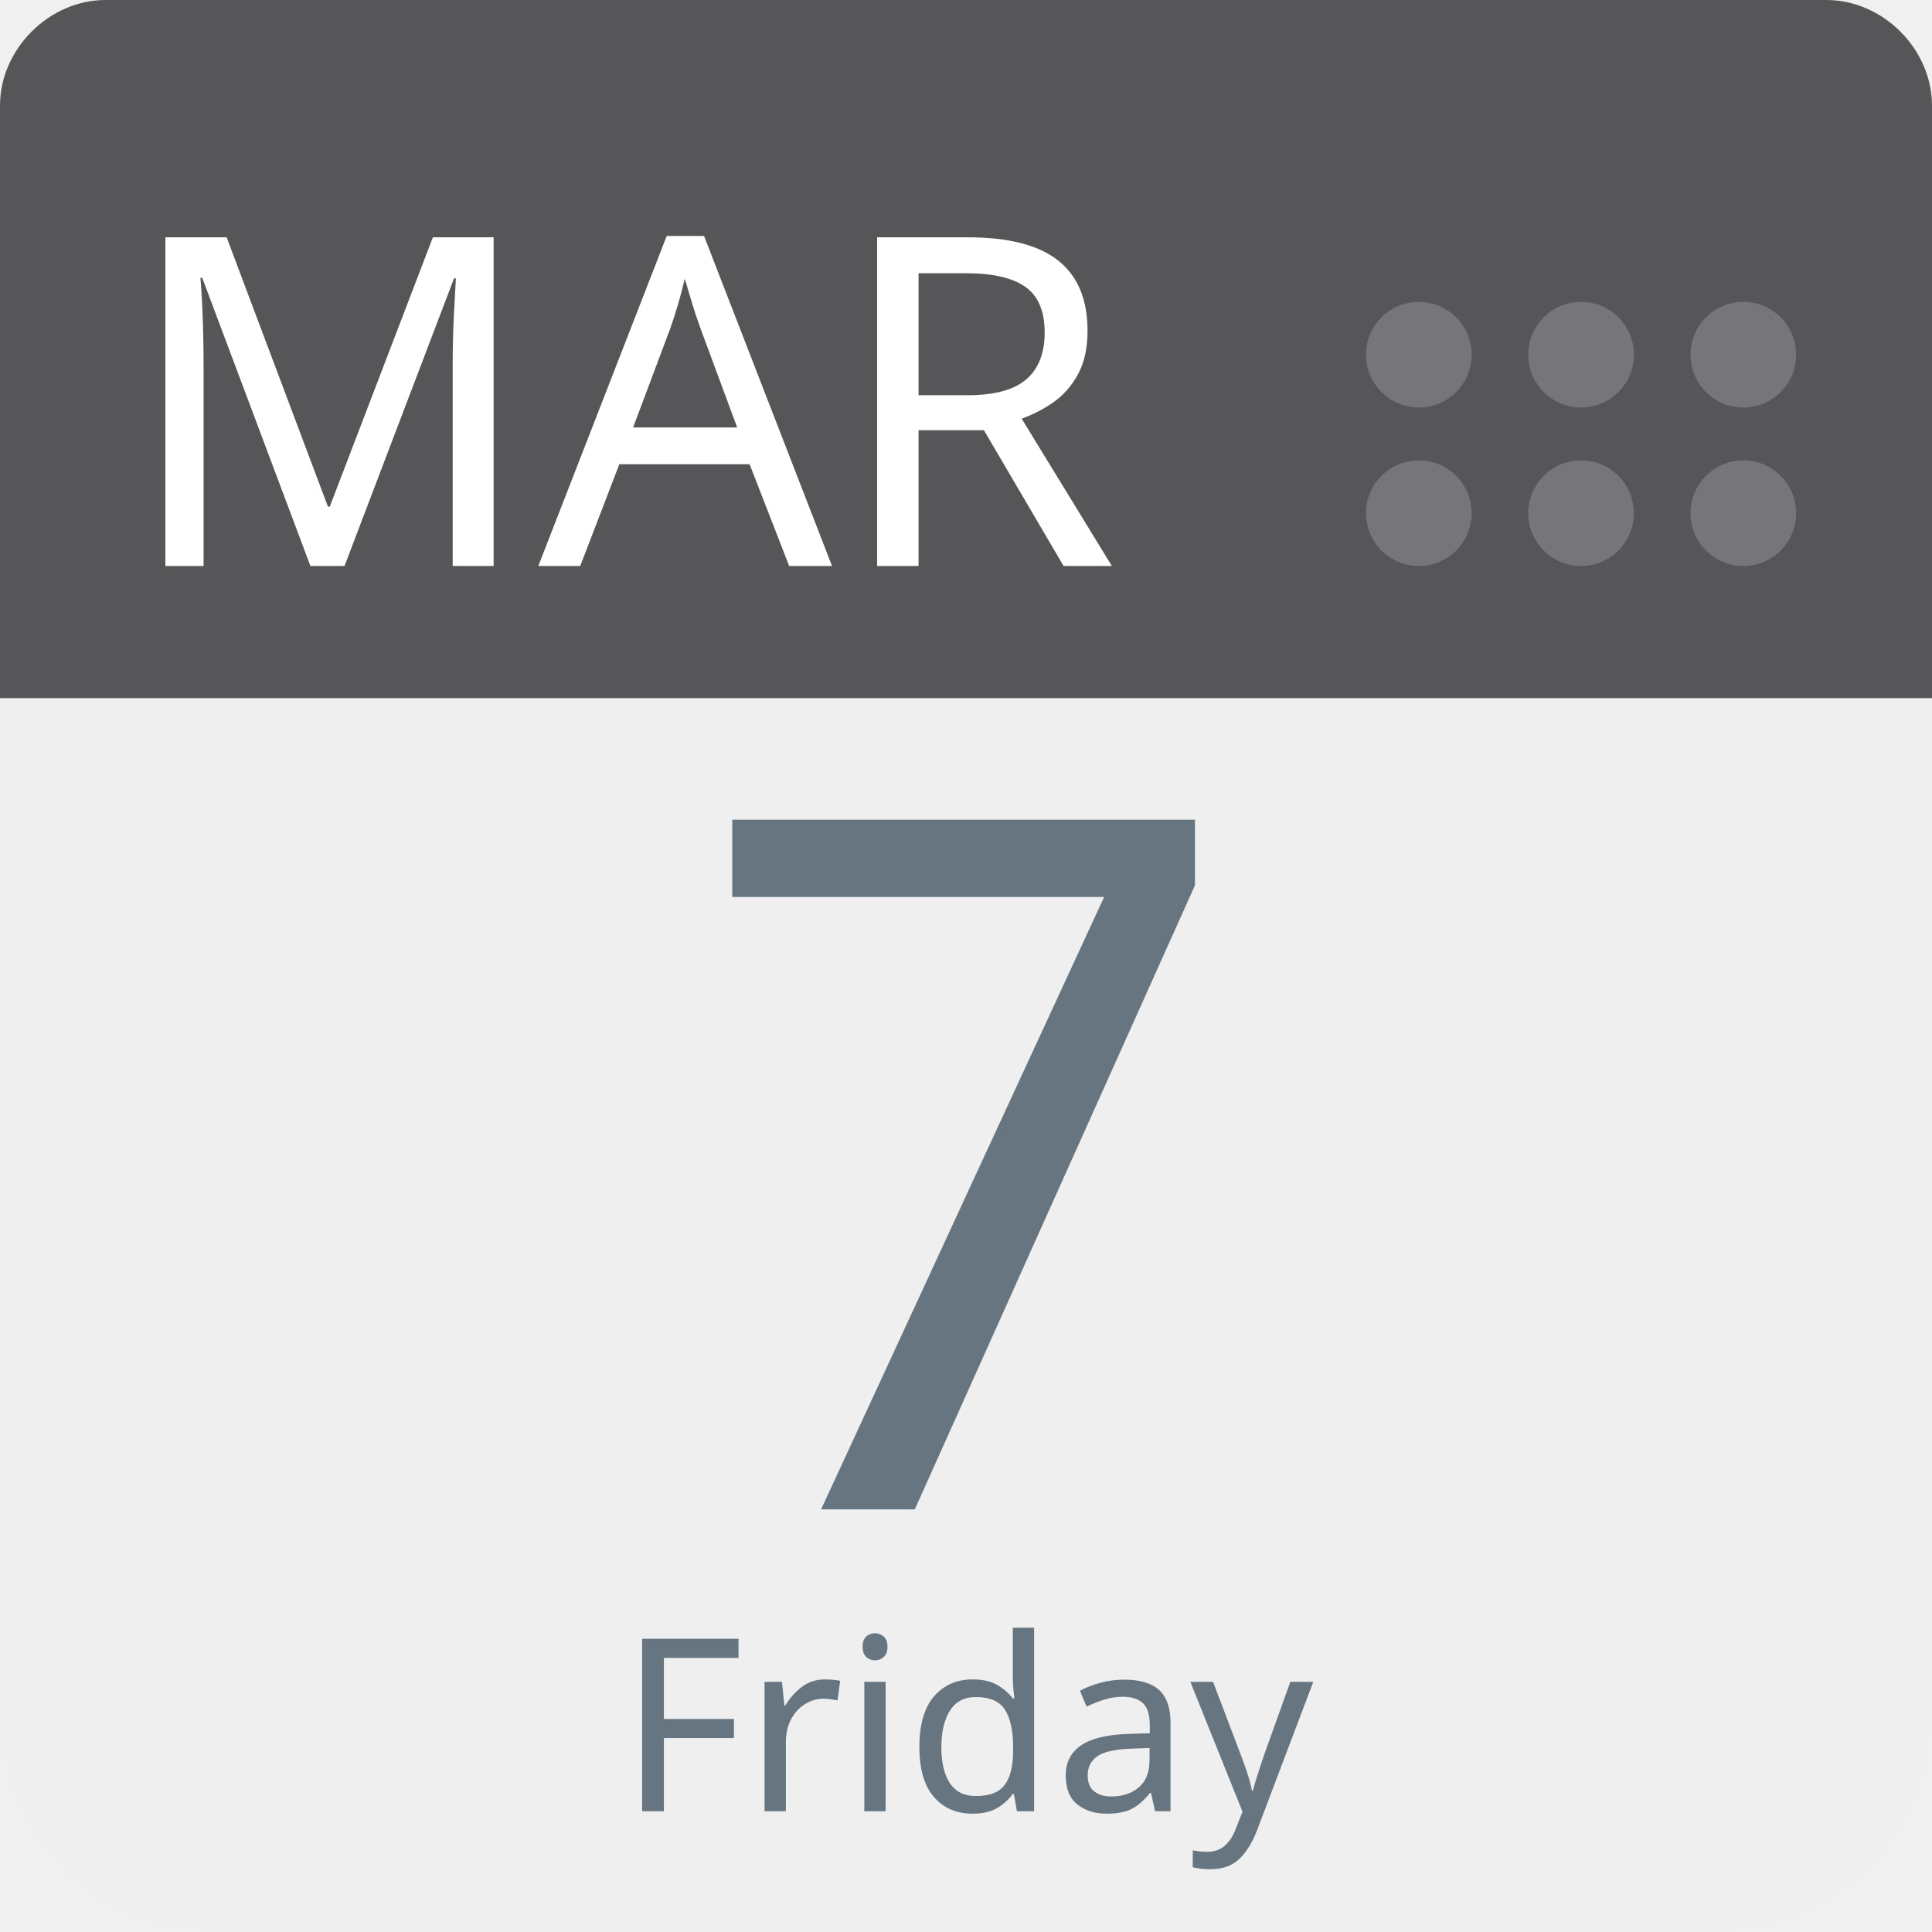
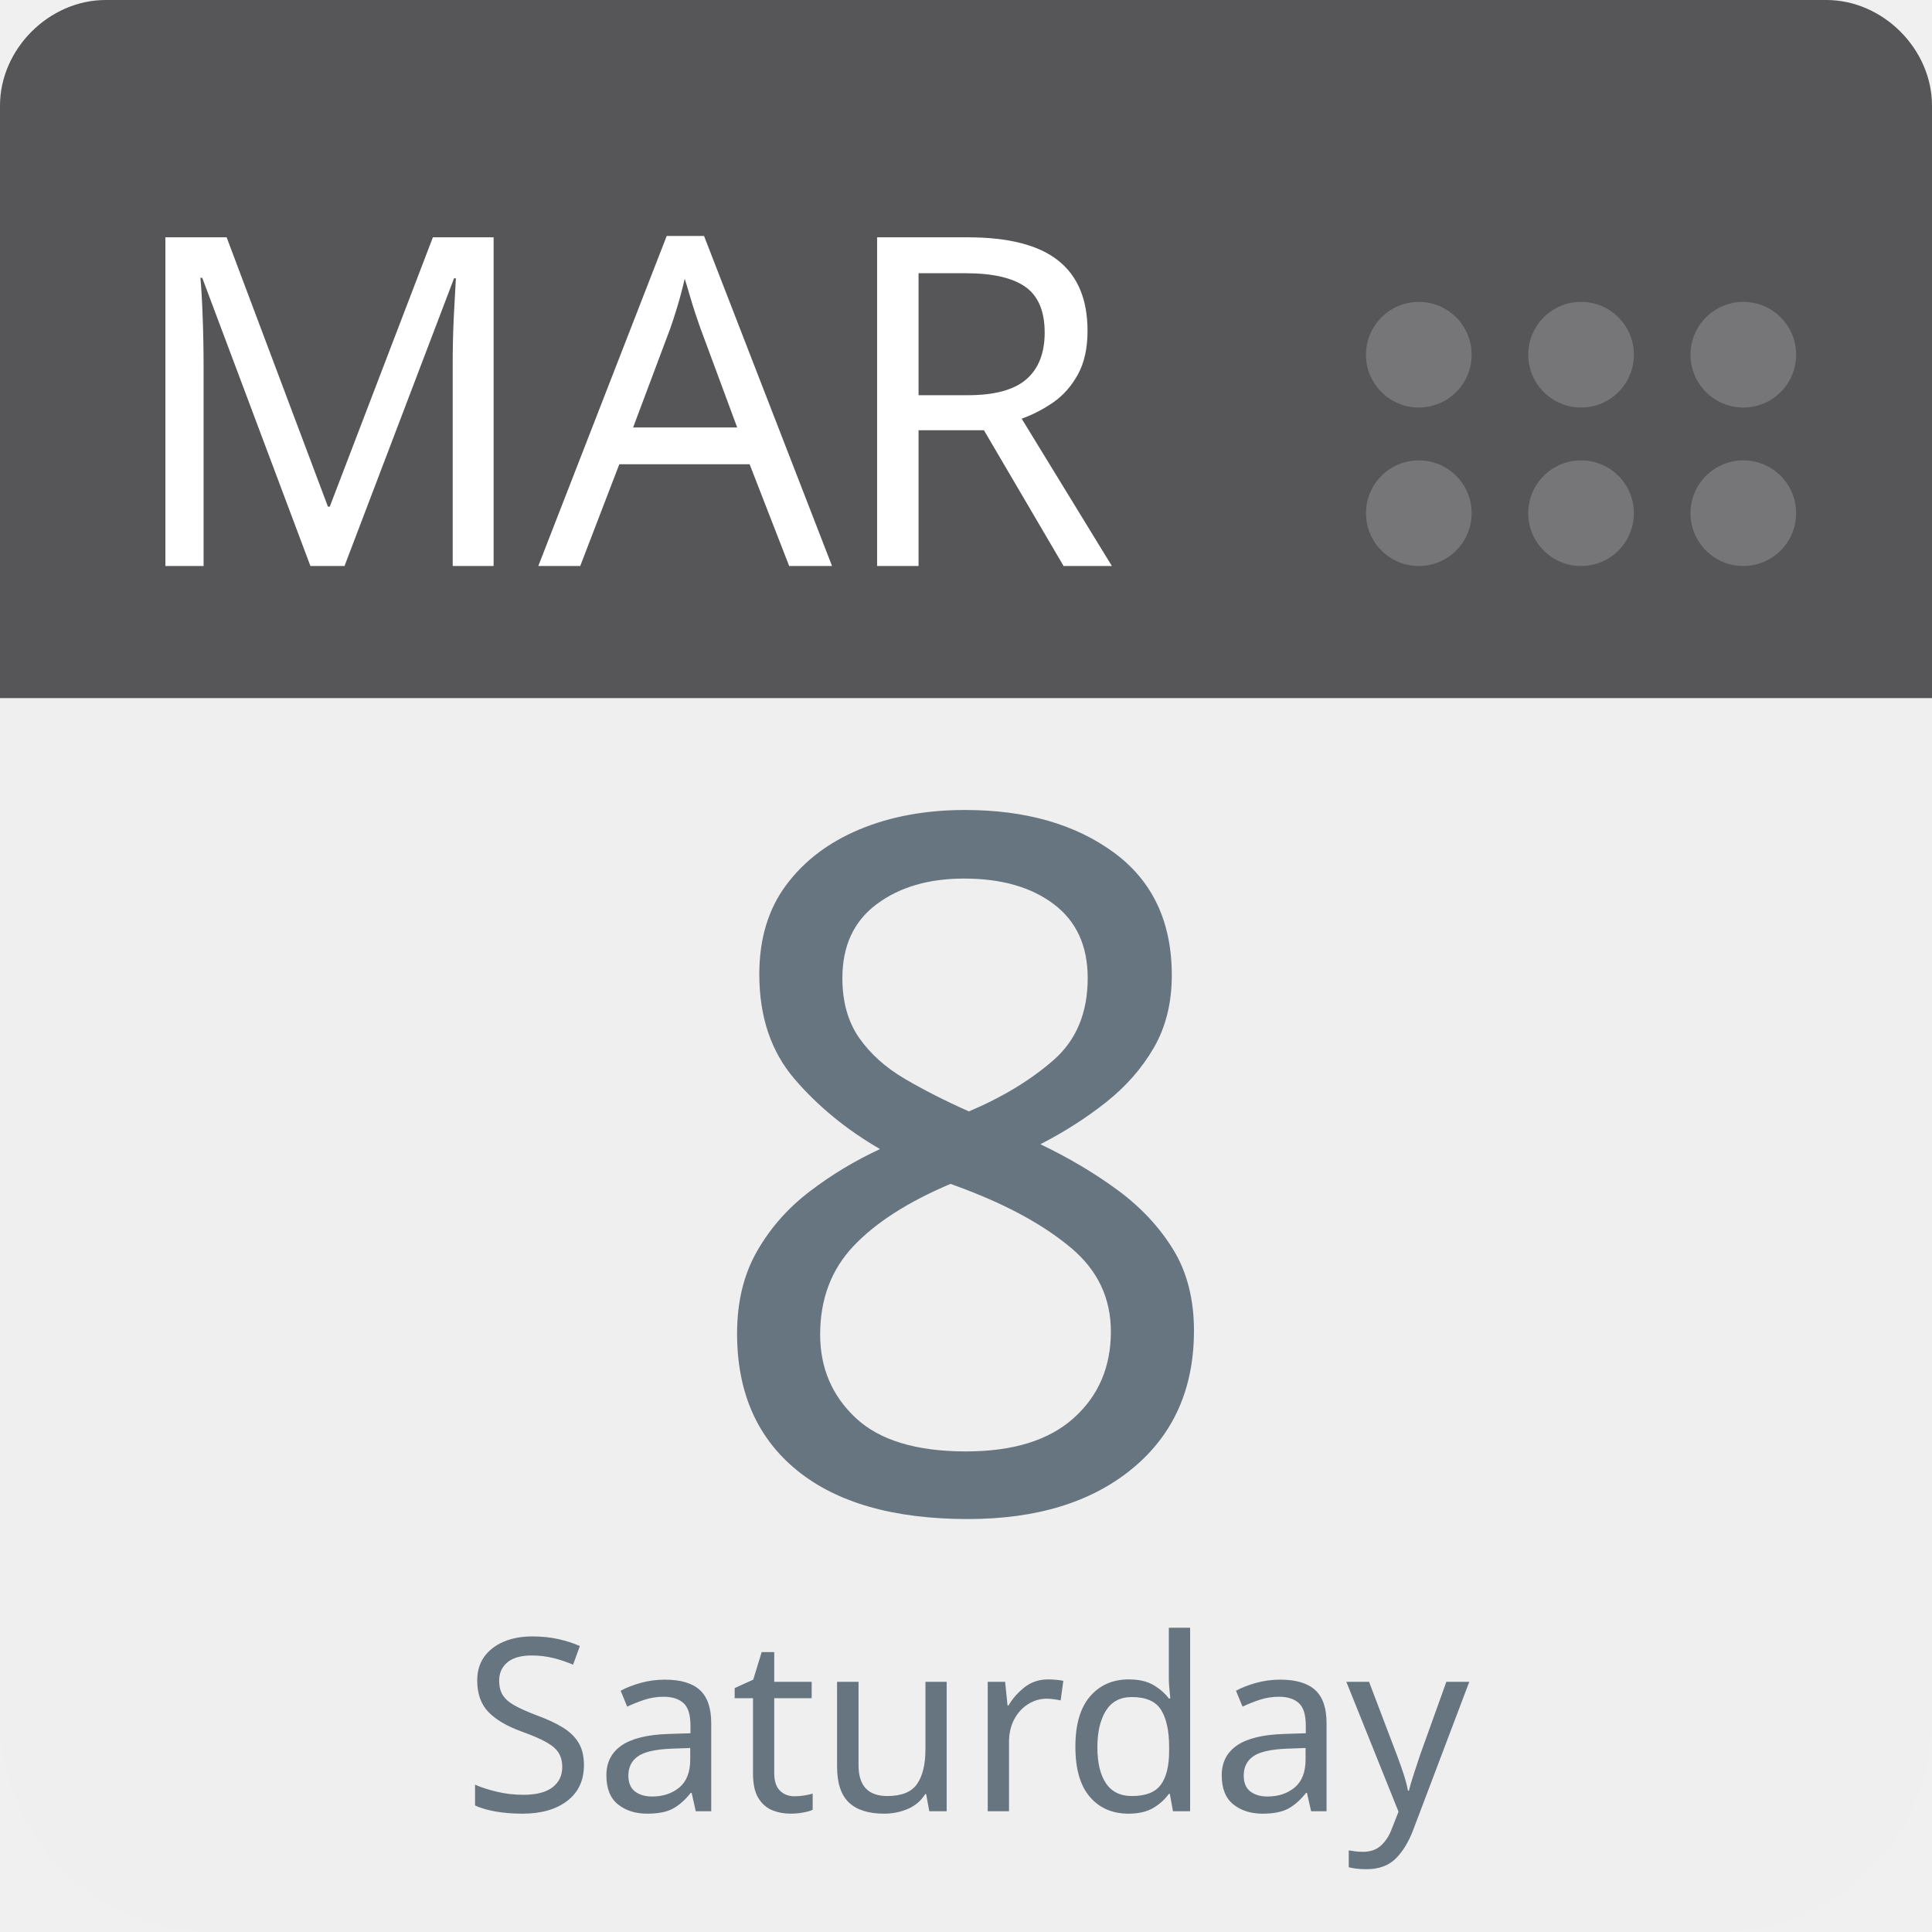
<svg xmlns="http://www.w3.org/2000/svg" aria-label="Calendar" role="img" viewBox="0 0 512 512" width="100%" height="100%" style="cursor: default">
      null
      <path d="m512,455c0,32 -25,57 -57,57l-398,0c-32,0 -57,-25 -57,-57l0,-327c0,-31 25,-57 57,-57l398,0c32,0 57,26 57,57l0,327z" fill="#efefef" />
  <path d="m484,0l-47,0l-409,0c-15,0 -28,13 -28,28l0,157l512,0l0,-157c0,-15 -13,-28 -28,-28z" fill="#565557" />
  <g fill="#767577">
    <circle cx="462" cy="136" r="14" />
    <circle cx="462" cy="94" r="14" />
    <circle cx="419" cy="136" r="14" />
    <circle cx="419" cy="94" r="14" />
    <circle cx="376" cy="136" r="14" />
    <circle cx="376" cy="94" r="14" />
  </g>
  <text id="month" x="32" y="150" fill="#fff" font-family="-apple-system, BlinkMacSystemFont, 'Noto Sans', 'Noto Sans CJK SC', 'Microsoft YaHei', sans-serif, 'Segoe UI', Roboto, 'Helvetica Neue', Arial" font-size="122px" style="text-anchor: left">MAR</text>
-   <text id="day" x="256" y="400" fill="#66757f" font-family="-apple-system, BlinkMacSystemFont, 'Noto Sans', 'Noto Sans CJK SC', 'Microsoft YaHei', sans-serif, 'Segoe UI', Roboto, 'Helvetica Neue', Arial" font-size="256px" style="text-anchor: middle">7</text>
-   <text id="weekday" x="256" y="480" fill="#66757f" font-family="-apple-system, BlinkMacSystemFont, 'Noto Sans', 'Noto Sans CJK SC', 'Microsoft YaHei', sans-serif, 'Segoe UI', Roboto, 'Helvetica Neue', Arial" font-size="64px" style="text-anchor: middle">Friday</text>
+   <text id="day" x="256" y="400" fill="#66757f" font-family="-apple-system, BlinkMacSystemFont, 'Noto Sans', 'Noto Sans CJK SC', 'Microsoft YaHei', sans-serif, 'Segoe UI', Roboto, 'Helvetica Neue', Arial" font-size="256px" style="text-anchor: middle">8</text>
+   <text id="weekday" x="256" y="480" fill="#66757f" font-family="-apple-system, BlinkMacSystemFont, 'Noto Sans', 'Noto Sans CJK SC', 'Microsoft YaHei', sans-serif, 'Segoe UI', Roboto, 'Helvetica Neue', Arial" font-size="64px" style="text-anchor: middle">Saturday</text>
      null
    </svg>
